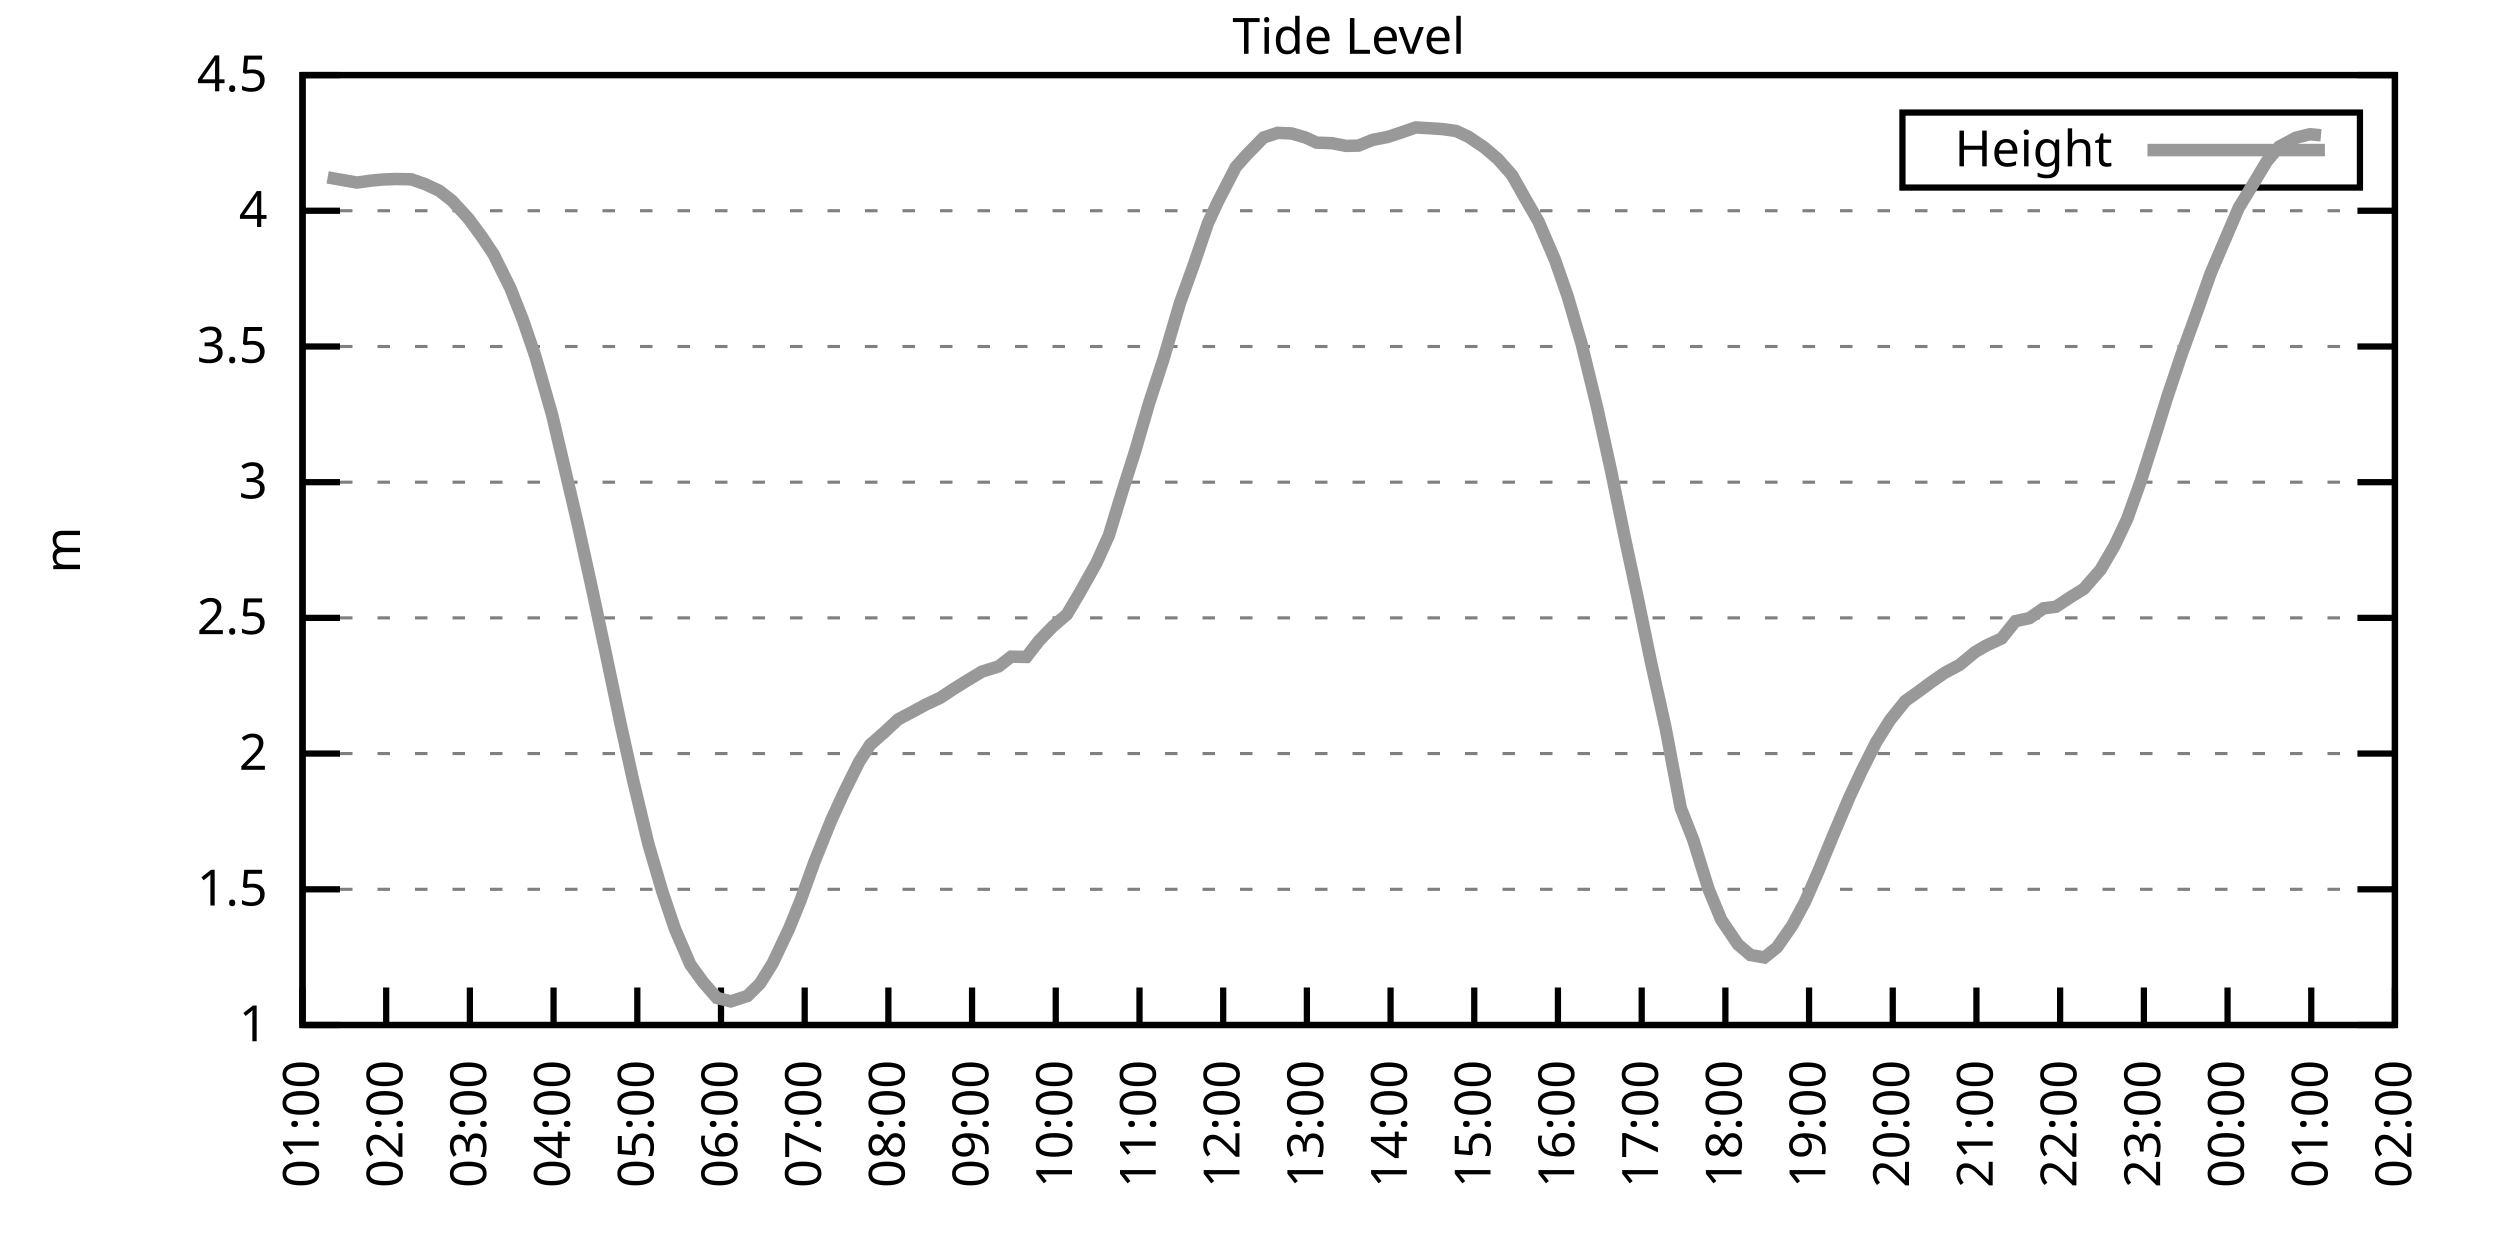
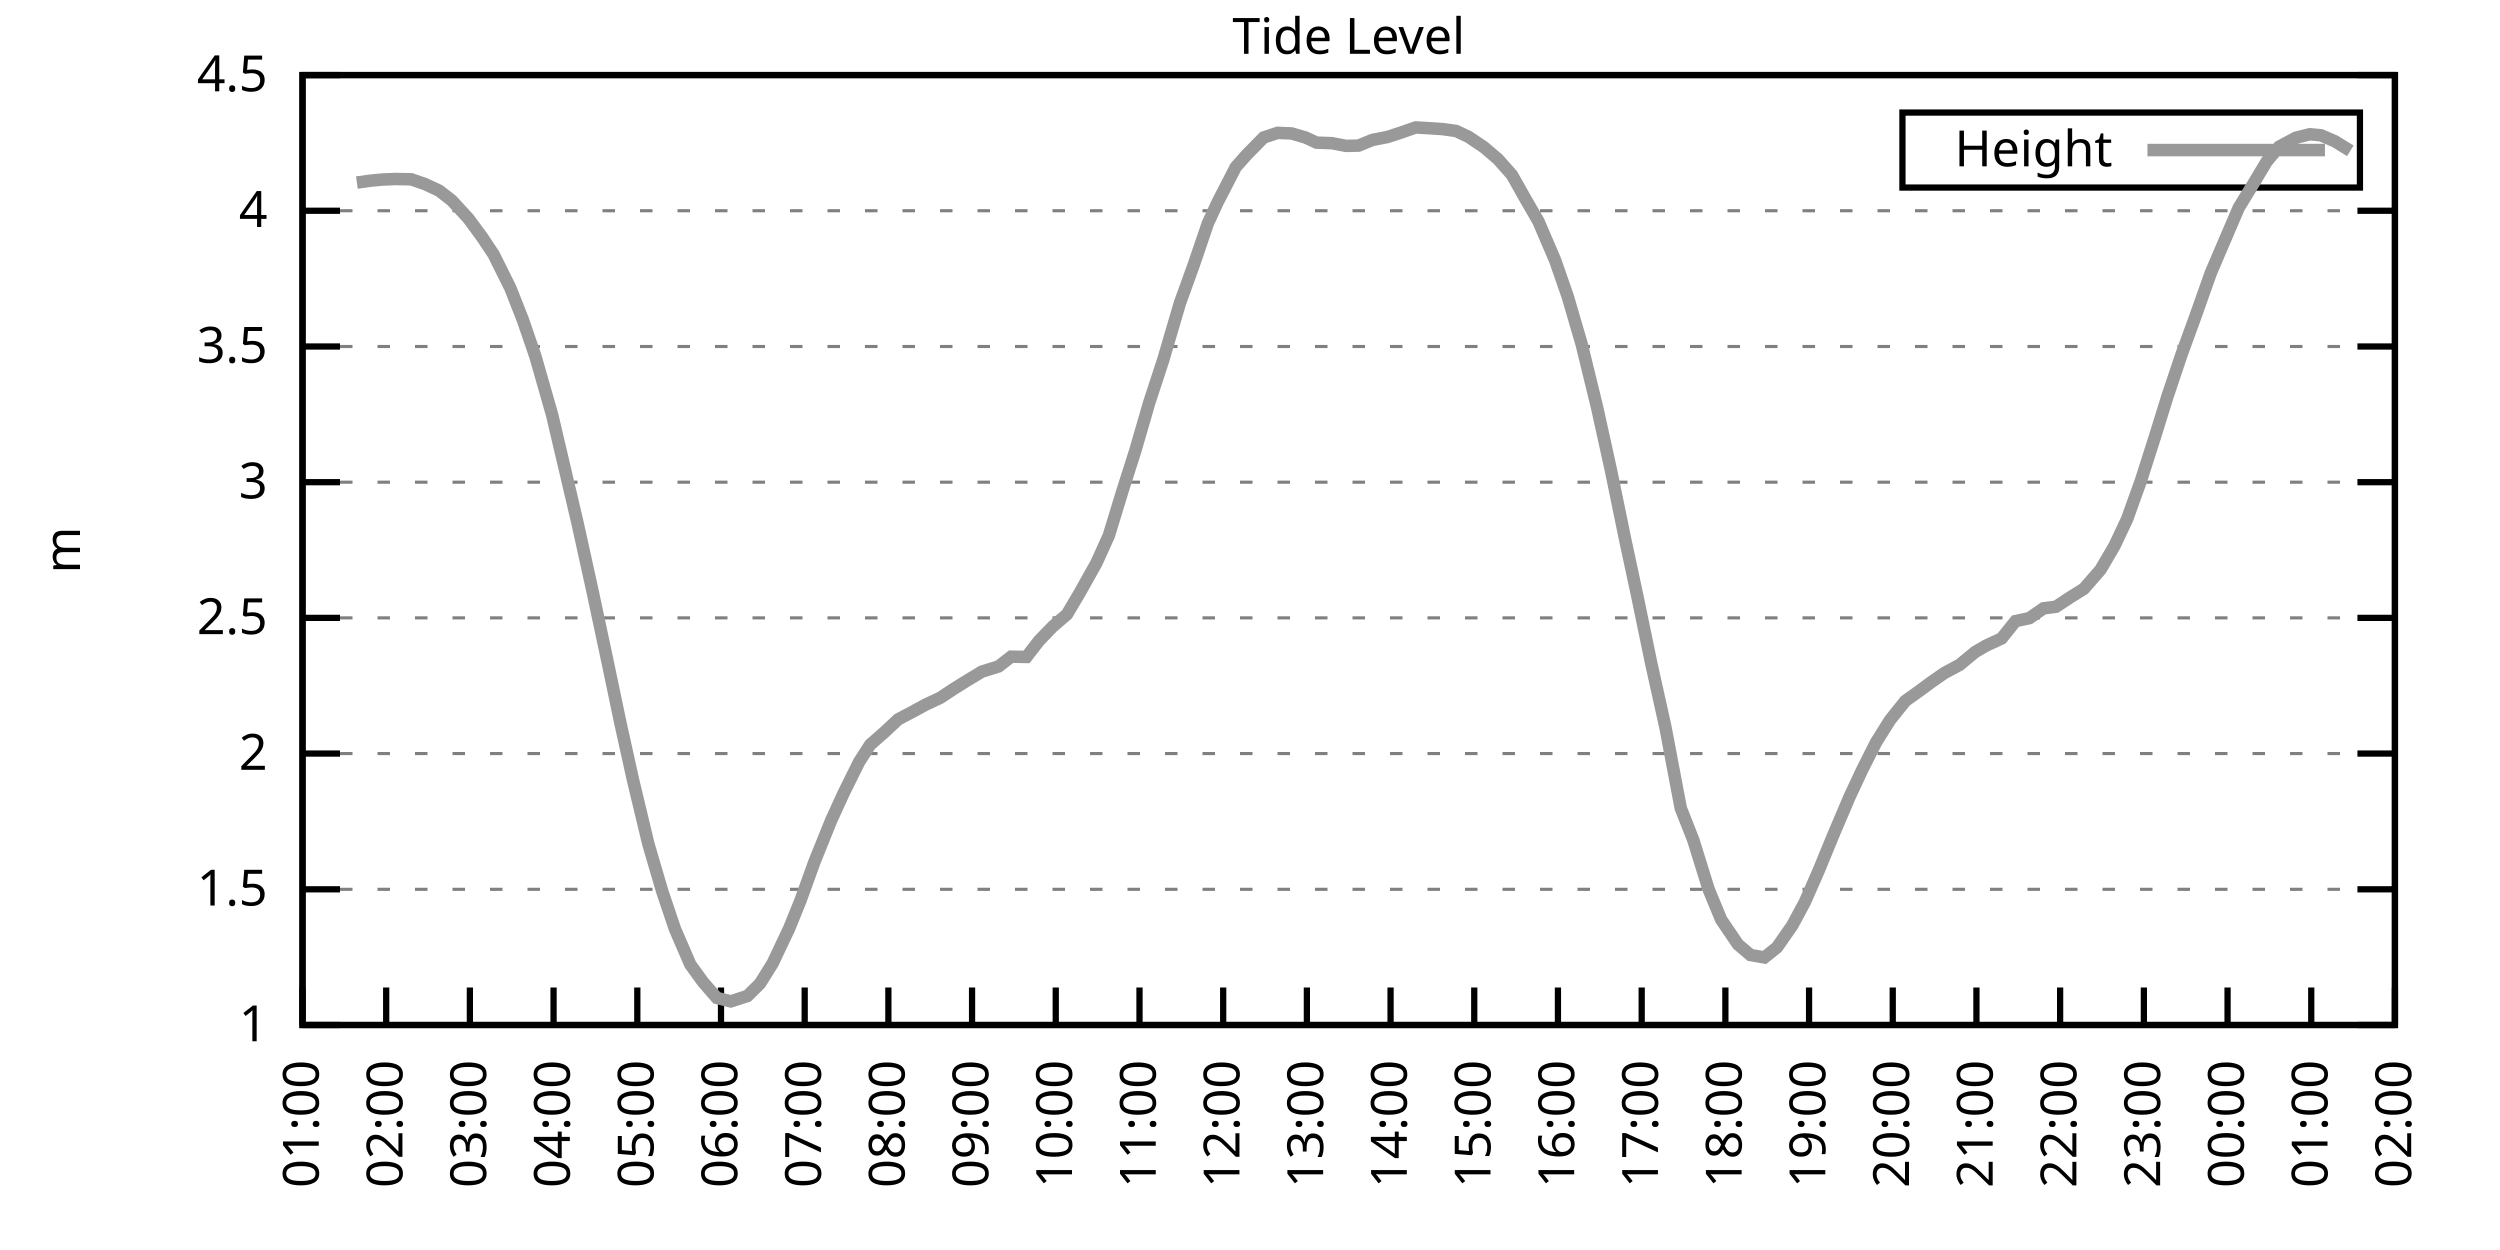
<svg xmlns="http://www.w3.org/2000/svg" xmlns:xlink="http://www.w3.org/1999/xlink" width="400" height="200" viewBox="0 0 400 200">
  <g id="gnuplot_canvas">
    <rect x="0" y="0" width="400" height="200" fill="none" />
    <defs>
      <circle id="gpDot" r="0.5" stroke-width="0.5" stroke="currentColor" />
      <path id="gpPt0" stroke-width="0.333" stroke="currentColor" d="M-1,0 h2 M0,-1 v2" />
      <path id="gpPt1" stroke-width="0.333" stroke="currentColor" d="M-1,-1 L1,1 M1,-1 L-1,1" />
      <path id="gpPt2" stroke-width="0.333" stroke="currentColor" d="M-1,0 L1,0 M0,-1 L0,1 M-1,-1 L1,1 M-1,1 L1,-1" />
      <rect id="gpPt3" stroke-width="0.333" stroke="currentColor" x="-1" y="-1" width="2" height="2" />
      <rect id="gpPt4" stroke-width="0.333" stroke="currentColor" fill="currentColor" x="-1" y="-1" width="2" height="2" />
      <circle id="gpPt5" stroke-width="0.333" stroke="currentColor" cx="0" cy="0" r="1" />
      <use xlink:href="#gpPt5" id="gpPt6" fill="currentColor" stroke="none" />
      <path id="gpPt7" stroke-width="0.333" stroke="currentColor" d="M0,-1.33 L-1.33,0.67 L1.33,0.67 z" />
      <use xlink:href="#gpPt7" id="gpPt8" fill="currentColor" stroke="none" />
      <use xlink:href="#gpPt7" id="gpPt9" stroke="currentColor" transform="rotate(180)" />
      <use xlink:href="#gpPt9" id="gpPt10" fill="currentColor" stroke="none" />
      <use xlink:href="#gpPt3" id="gpPt11" stroke="currentColor" transform="rotate(45)" />
      <use xlink:href="#gpPt11" id="gpPt12" fill="currentColor" stroke="none" />
      <path id="gpPt13" stroke-width="0.333" stroke="currentColor" d="M0,1.330 L1.265,0.411 L0.782,-1.067 L-0.782,-1.076 L-1.265,0.411 z" />
      <use xlink:href="#gpPt13" id="gpPt14" fill="currentColor" stroke="none" />
      <filter id="textbox" filterUnits="objectBoundingBox" x="0" y="0" height="1" width="1">
        <feFlood flood-color="white" flood-opacity="1" result="bgnd" />
        <feComposite in="SourceGraphic" in2="bgnd" operator="atop" />
      </filter>
      <filter id="greybox" filterUnits="objectBoundingBox" x="0" y="0" height="1" width="1">
        <feFlood flood-color="lightgrey" flood-opacity="1" result="grey" />
        <feComposite in="SourceGraphic" in2="grey" operator="atop" />
      </filter>
    </defs>
    <g fill="none" color="white" stroke="currentColor" stroke-width="1.00" stroke-linecap="butt" stroke-linejoin="miter">
</g>
    <g fill="none" color="black" stroke="currentColor" stroke-width="1.00" stroke-linecap="butt" stroke-linejoin="miter">
      <g stroke="none" shape-rendering="crispEdges">
        <polygon fill="rgb(255, 255, 255)" points="48.40,164.00 383.18,164.00 383.18,12.02 48.40,12.02 " />
      </g>
    </g>
    <g fill="none" color="black" stroke="currentColor" stroke-width="1.00" stroke-linecap="butt" stroke-linejoin="miter">
</g>
    <g fill="none" color="black" stroke="black" stroke-width="0.50" stroke-linecap="butt" stroke-linejoin="miter">
</g>
    <g fill="none" color="gray" stroke="currentColor" stroke-width="0.50" stroke-linecap="butt" stroke-linejoin="miter">
      <path stroke="gray" stroke-dasharray="2,4" class="gridline" d="M48.40,164.00 L383.19,164.00  " />
    </g>
    <g fill="none" color="gray" stroke="gray" stroke-width="1.00" stroke-linecap="butt" stroke-linejoin="miter">
</g>
    <g fill="none" color="black" stroke="currentColor" stroke-width="1.00" stroke-linecap="butt" stroke-linejoin="miter">
      <path stroke="black" d="M48.40,164.00 L54.40,164.00 M383.19,164.00 L377.19,164.00  " />
      <g transform="translate(42.80,166.60)" stroke="none" fill="black" font-family="Sans" font-size="8.00" text-anchor="end">
        <text>
          <tspan font-family="Sans"> 1</tspan>
        </text>
      </g>
    </g>
    <g fill="none" color="black" stroke="currentColor" stroke-width="1.00" stroke-linecap="butt" stroke-linejoin="miter">
</g>
    <g fill="none" color="black" stroke="black" stroke-width="0.50" stroke-linecap="butt" stroke-linejoin="miter">
</g>
    <g fill="none" color="gray" stroke="currentColor" stroke-width="0.50" stroke-linecap="butt" stroke-linejoin="miter">
      <path stroke="gray" stroke-dasharray="2,4" class="gridline" d="M48.40,142.29 L383.19,142.29  " />
    </g>
    <g fill="none" color="gray" stroke="gray" stroke-width="1.00" stroke-linecap="butt" stroke-linejoin="miter">
</g>
    <g fill="none" color="black" stroke="currentColor" stroke-width="1.00" stroke-linecap="butt" stroke-linejoin="miter">
      <path stroke="black" d="M48.40,142.29 L54.40,142.29 M383.19,142.29 L377.19,142.29  " />
      <g transform="translate(42.80,144.89)" stroke="none" fill="black" font-family="Sans" font-size="8.00" text-anchor="end">
        <text>
          <tspan font-family="Sans"> 1.5</tspan>
        </text>
      </g>
    </g>
    <g fill="none" color="black" stroke="currentColor" stroke-width="1.00" stroke-linecap="butt" stroke-linejoin="miter">
</g>
    <g fill="none" color="black" stroke="black" stroke-width="0.50" stroke-linecap="butt" stroke-linejoin="miter">
</g>
    <g fill="none" color="gray" stroke="currentColor" stroke-width="0.50" stroke-linecap="butt" stroke-linejoin="miter">
      <path stroke="gray" stroke-dasharray="2,4" class="gridline" d="M48.40,120.57 L383.19,120.57  " />
    </g>
    <g fill="none" color="gray" stroke="gray" stroke-width="1.00" stroke-linecap="butt" stroke-linejoin="miter">
</g>
    <g fill="none" color="black" stroke="currentColor" stroke-width="1.00" stroke-linecap="butt" stroke-linejoin="miter">
      <path stroke="black" d="M48.40,120.57 L54.40,120.57 M383.19,120.57 L377.19,120.57  " />
      <g transform="translate(42.80,123.17)" stroke="none" fill="black" font-family="Sans" font-size="8.00" text-anchor="end">
        <text>
          <tspan font-family="Sans"> 2</tspan>
        </text>
      </g>
    </g>
    <g fill="none" color="black" stroke="currentColor" stroke-width="1.00" stroke-linecap="butt" stroke-linejoin="miter">
</g>
    <g fill="none" color="black" stroke="black" stroke-width="0.50" stroke-linecap="butt" stroke-linejoin="miter">
</g>
    <g fill="none" color="gray" stroke="currentColor" stroke-width="0.50" stroke-linecap="butt" stroke-linejoin="miter">
      <path stroke="gray" stroke-dasharray="2,4" class="gridline" d="M48.40,98.86 L383.19,98.86  " />
    </g>
    <g fill="none" color="gray" stroke="gray" stroke-width="1.00" stroke-linecap="butt" stroke-linejoin="miter">
</g>
    <g fill="none" color="black" stroke="currentColor" stroke-width="1.00" stroke-linecap="butt" stroke-linejoin="miter">
      <path stroke="black" d="M48.40,98.86 L54.40,98.86 M383.19,98.86 L377.19,98.86  " />
      <g transform="translate(42.80,101.46)" stroke="none" fill="black" font-family="Sans" font-size="8.00" text-anchor="end">
        <text>
          <tspan font-family="Sans"> 2.5</tspan>
        </text>
      </g>
    </g>
    <g fill="none" color="black" stroke="currentColor" stroke-width="1.00" stroke-linecap="butt" stroke-linejoin="miter">
</g>
    <g fill="none" color="black" stroke="black" stroke-width="0.50" stroke-linecap="butt" stroke-linejoin="miter">
</g>
    <g fill="none" color="gray" stroke="currentColor" stroke-width="0.50" stroke-linecap="butt" stroke-linejoin="miter">
      <path stroke="gray" stroke-dasharray="2,4" class="gridline" d="M48.40,77.15 L383.19,77.15  " />
    </g>
    <g fill="none" color="gray" stroke="gray" stroke-width="1.00" stroke-linecap="butt" stroke-linejoin="miter">
</g>
    <g fill="none" color="black" stroke="currentColor" stroke-width="1.00" stroke-linecap="butt" stroke-linejoin="miter">
      <path stroke="black" d="M48.40,77.15 L54.40,77.15 M383.19,77.15 L377.19,77.15  " />
      <g transform="translate(42.80,79.75)" stroke="none" fill="black" font-family="Sans" font-size="8.00" text-anchor="end">
        <text>
          <tspan font-family="Sans"> 3</tspan>
        </text>
      </g>
    </g>
    <g fill="none" color="black" stroke="currentColor" stroke-width="1.00" stroke-linecap="butt" stroke-linejoin="miter">
</g>
    <g fill="none" color="black" stroke="black" stroke-width="0.50" stroke-linecap="butt" stroke-linejoin="miter">
</g>
    <g fill="none" color="gray" stroke="currentColor" stroke-width="0.50" stroke-linecap="butt" stroke-linejoin="miter">
      <path stroke="gray" stroke-dasharray="2,4" class="gridline" d="M48.40,55.44 L383.19,55.44  " />
    </g>
    <g fill="none" color="gray" stroke="gray" stroke-width="1.00" stroke-linecap="butt" stroke-linejoin="miter">
</g>
    <g fill="none" color="black" stroke="currentColor" stroke-width="1.00" stroke-linecap="butt" stroke-linejoin="miter">
      <path stroke="black" d="M48.40,55.44 L54.40,55.44 M383.19,55.44 L377.19,55.44  " />
      <g transform="translate(42.80,58.04)" stroke="none" fill="black" font-family="Sans" font-size="8.00" text-anchor="end">
        <text>
          <tspan font-family="Sans"> 3.5</tspan>
        </text>
      </g>
    </g>
    <g fill="none" color="black" stroke="currentColor" stroke-width="1.00" stroke-linecap="butt" stroke-linejoin="miter">
</g>
    <g fill="none" color="black" stroke="black" stroke-width="0.50" stroke-linecap="butt" stroke-linejoin="miter">
</g>
    <g fill="none" color="gray" stroke="currentColor" stroke-width="0.50" stroke-linecap="butt" stroke-linejoin="miter">
      <path stroke="gray" stroke-dasharray="2,4" class="gridline" d="M48.40,33.72 L383.19,33.72  " />
    </g>
    <g fill="none" color="gray" stroke="gray" stroke-width="1.00" stroke-linecap="butt" stroke-linejoin="miter">
</g>
    <g fill="none" color="black" stroke="currentColor" stroke-width="1.00" stroke-linecap="butt" stroke-linejoin="miter">
      <path stroke="black" d="M48.40,33.72 L54.40,33.72 M383.19,33.72 L377.19,33.72  " />
      <g transform="translate(42.80,36.32)" stroke="none" fill="black" font-family="Sans" font-size="8.00" text-anchor="end">
        <text>
          <tspan font-family="Sans"> 4</tspan>
        </text>
      </g>
    </g>
    <g fill="none" color="black" stroke="currentColor" stroke-width="1.00" stroke-linecap="butt" stroke-linejoin="miter">
</g>
    <g fill="none" color="black" stroke="black" stroke-width="0.50" stroke-linecap="butt" stroke-linejoin="miter">
</g>
    <g fill="none" color="gray" stroke="currentColor" stroke-width="0.50" stroke-linecap="butt" stroke-linejoin="miter">
      <path stroke="gray" stroke-dasharray="2,4" class="gridline" d="M48.40,12.01 L383.19,12.01  " />
    </g>
    <g fill="none" color="gray" stroke="gray" stroke-width="1.00" stroke-linecap="butt" stroke-linejoin="miter">
</g>
    <g fill="none" color="black" stroke="currentColor" stroke-width="1.00" stroke-linecap="butt" stroke-linejoin="miter">
      <path stroke="black" d="M48.40,12.01 L54.40,12.01 M383.19,12.01 L377.19,12.01  " />
      <g transform="translate(42.80,14.61)" stroke="none" fill="black" font-family="Sans" font-size="8.00" text-anchor="end">
        <text>
          <tspan font-family="Sans"> 4.5</tspan>
        </text>
      </g>
    </g>
    <g fill="none" color="black" stroke="currentColor" stroke-width="1.00" stroke-linecap="butt" stroke-linejoin="miter">
      <path stroke="black" d="M48.40,164.00 L48.40,158.00  " />
      <g transform="translate(51.00,169.60) rotate(270.00)" stroke="none" fill="black" font-family="Sans" font-size="8.00" text-anchor="end">
        <text>
          <tspan font-family="Sans">01:00</tspan>
        </text>
      </g>
    </g>
    <g fill="none" color="black" stroke="currentColor" stroke-width="1.00" stroke-linecap="butt" stroke-linejoin="miter">
      <path stroke="black" d="M61.79,164.00 L61.79,158.00  " />
      <g transform="translate(64.39,169.60) rotate(270.00)" stroke="none" fill="black" font-family="Sans" font-size="8.00" text-anchor="end">
        <text>
          <tspan font-family="Sans">02:00</tspan>
        </text>
      </g>
    </g>
    <g fill="none" color="black" stroke="currentColor" stroke-width="1.00" stroke-linecap="butt" stroke-linejoin="miter">
      <path stroke="black" d="M75.18,164.00 L75.18,158.00  " />
      <g transform="translate(77.78,169.60) rotate(270.00)" stroke="none" fill="black" font-family="Sans" font-size="8.00" text-anchor="end">
        <text>
          <tspan font-family="Sans">03:00</tspan>
        </text>
      </g>
    </g>
    <g fill="none" color="black" stroke="currentColor" stroke-width="1.00" stroke-linecap="butt" stroke-linejoin="miter">
      <path stroke="black" d="M88.57,164.00 L88.57,158.00  " />
      <g transform="translate(91.17,169.60) rotate(270.00)" stroke="none" fill="black" font-family="Sans" font-size="8.00" text-anchor="end">
        <text>
          <tspan font-family="Sans">04:00</tspan>
        </text>
      </g>
    </g>
    <g fill="none" color="black" stroke="currentColor" stroke-width="1.00" stroke-linecap="butt" stroke-linejoin="miter">
      <path stroke="black" d="M101.97,164.00 L101.97,158.00  " />
      <g transform="translate(104.57,169.60) rotate(270.00)" stroke="none" fill="black" font-family="Sans" font-size="8.00" text-anchor="end">
        <text>
          <tspan font-family="Sans">05:00</tspan>
        </text>
      </g>
    </g>
    <g fill="none" color="black" stroke="currentColor" stroke-width="1.00" stroke-linecap="butt" stroke-linejoin="miter">
      <path stroke="black" d="M115.36,164.00 L115.36,158.00  " />
      <g transform="translate(117.96,169.60) rotate(270.00)" stroke="none" fill="black" font-family="Sans" font-size="8.00" text-anchor="end">
        <text>
          <tspan font-family="Sans">06:00</tspan>
        </text>
      </g>
    </g>
    <g fill="none" color="black" stroke="currentColor" stroke-width="1.00" stroke-linecap="butt" stroke-linejoin="miter">
      <path stroke="black" d="M128.75,164.00 L128.75,158.00  " />
      <g transform="translate(131.35,169.60) rotate(270.00)" stroke="none" fill="black" font-family="Sans" font-size="8.00" text-anchor="end">
        <text>
          <tspan font-family="Sans">07:00</tspan>
        </text>
      </g>
    </g>
    <g fill="none" color="black" stroke="currentColor" stroke-width="1.00" stroke-linecap="butt" stroke-linejoin="miter">
      <path stroke="black" d="M142.14,164.00 L142.14,158.00  " />
      <g transform="translate(144.74,169.60) rotate(270.00)" stroke="none" fill="black" font-family="Sans" font-size="8.00" text-anchor="end">
        <text>
          <tspan font-family="Sans">08:00</tspan>
        </text>
      </g>
    </g>
    <g fill="none" color="black" stroke="currentColor" stroke-width="1.00" stroke-linecap="butt" stroke-linejoin="miter">
      <path stroke="black" d="M155.53,164.00 L155.53,158.00  " />
      <g transform="translate(158.13,169.60) rotate(270.00)" stroke="none" fill="black" font-family="Sans" font-size="8.00" text-anchor="end">
        <text>
          <tspan font-family="Sans">09:00</tspan>
        </text>
      </g>
    </g>
    <g fill="none" color="black" stroke="currentColor" stroke-width="1.00" stroke-linecap="butt" stroke-linejoin="miter">
      <path stroke="black" d="M168.92,164.00 L168.92,158.00  " />
      <g transform="translate(171.52,169.60) rotate(270.00)" stroke="none" fill="black" font-family="Sans" font-size="8.00" text-anchor="end">
        <text>
          <tspan font-family="Sans">10:00</tspan>
        </text>
      </g>
    </g>
    <g fill="none" color="black" stroke="currentColor" stroke-width="1.00" stroke-linecap="butt" stroke-linejoin="miter">
      <path stroke="black" d="M182.32,164.00 L182.32,158.00  " />
      <g transform="translate(184.92,169.60) rotate(270.00)" stroke="none" fill="black" font-family="Sans" font-size="8.00" text-anchor="end">
        <text>
          <tspan font-family="Sans">11:00</tspan>
        </text>
      </g>
    </g>
    <g fill="none" color="black" stroke="currentColor" stroke-width="1.00" stroke-linecap="butt" stroke-linejoin="miter">
      <path stroke="black" d="M195.71,164.00 L195.71,158.00  " />
      <g transform="translate(198.31,169.60) rotate(270.00)" stroke="none" fill="black" font-family="Sans" font-size="8.00" text-anchor="end">
        <text>
          <tspan font-family="Sans">12:00</tspan>
        </text>
      </g>
    </g>
    <g fill="none" color="black" stroke="currentColor" stroke-width="1.00" stroke-linecap="butt" stroke-linejoin="miter">
      <path stroke="black" d="M209.10,164.00 L209.10,158.00  " />
      <g transform="translate(211.70,169.60) rotate(270.00)" stroke="none" fill="black" font-family="Sans" font-size="8.00" text-anchor="end">
        <text>
          <tspan font-family="Sans">13:00</tspan>
        </text>
      </g>
    </g>
    <g fill="none" color="black" stroke="currentColor" stroke-width="1.00" stroke-linecap="butt" stroke-linejoin="miter">
      <path stroke="black" d="M222.49,164.00 L222.49,158.00  " />
      <g transform="translate(225.09,169.60) rotate(270.00)" stroke="none" fill="black" font-family="Sans" font-size="8.00" text-anchor="end">
        <text>
          <tspan font-family="Sans">14:00</tspan>
        </text>
      </g>
    </g>
    <g fill="none" color="black" stroke="currentColor" stroke-width="1.00" stroke-linecap="butt" stroke-linejoin="miter">
      <path stroke="black" d="M235.88,164.00 L235.88,158.00  " />
      <g transform="translate(238.48,169.60) rotate(270.00)" stroke="none" fill="black" font-family="Sans" font-size="8.00" text-anchor="end">
        <text>
          <tspan font-family="Sans">15:00</tspan>
        </text>
      </g>
    </g>
    <g fill="none" color="black" stroke="currentColor" stroke-width="1.00" stroke-linecap="butt" stroke-linejoin="miter">
      <path stroke="black" d="M249.27,164.00 L249.27,158.00  " />
      <g transform="translate(251.87,169.60) rotate(270.00)" stroke="none" fill="black" font-family="Sans" font-size="8.00" text-anchor="end">
        <text>
          <tspan font-family="Sans">16:00</tspan>
        </text>
      </g>
    </g>
    <g fill="none" color="black" stroke="currentColor" stroke-width="1.00" stroke-linecap="butt" stroke-linejoin="miter">
      <path stroke="black" d="M262.67,164.00 L262.67,158.00  " />
      <g transform="translate(265.27,169.60) rotate(270.00)" stroke="none" fill="black" font-family="Sans" font-size="8.00" text-anchor="end">
        <text>
          <tspan font-family="Sans">17:00</tspan>
        </text>
      </g>
    </g>
    <g fill="none" color="black" stroke="currentColor" stroke-width="1.00" stroke-linecap="butt" stroke-linejoin="miter">
      <path stroke="black" d="M276.06,164.00 L276.06,158.00  " />
      <g transform="translate(278.66,169.60) rotate(270.00)" stroke="none" fill="black" font-family="Sans" font-size="8.00" text-anchor="end">
        <text>
          <tspan font-family="Sans">18:00</tspan>
        </text>
      </g>
    </g>
    <g fill="none" color="black" stroke="currentColor" stroke-width="1.00" stroke-linecap="butt" stroke-linejoin="miter">
      <path stroke="black" d="M289.45,164.00 L289.45,158.00  " />
      <g transform="translate(292.05,169.60) rotate(270.00)" stroke="none" fill="black" font-family="Sans" font-size="8.00" text-anchor="end">
        <text>
          <tspan font-family="Sans">19:00</tspan>
        </text>
      </g>
    </g>
    <g fill="none" color="black" stroke="currentColor" stroke-width="1.00" stroke-linecap="butt" stroke-linejoin="miter">
      <path stroke="black" d="M302.84,164.00 L302.84,158.00  " />
      <g transform="translate(305.44,169.60) rotate(270.00)" stroke="none" fill="black" font-family="Sans" font-size="8.00" text-anchor="end">
        <text>
          <tspan font-family="Sans">20:00</tspan>
        </text>
      </g>
    </g>
    <g fill="none" color="black" stroke="currentColor" stroke-width="1.00" stroke-linecap="butt" stroke-linejoin="miter">
      <path stroke="black" d="M316.23,164.00 L316.23,158.00  " />
      <g transform="translate(318.83,169.60) rotate(270.00)" stroke="none" fill="black" font-family="Sans" font-size="8.00" text-anchor="end">
        <text>
          <tspan font-family="Sans">21:00</tspan>
        </text>
      </g>
    </g>
    <g fill="none" color="black" stroke="currentColor" stroke-width="1.00" stroke-linecap="butt" stroke-linejoin="miter">
      <path stroke="black" d="M329.62,164.00 L329.62,158.00  " />
      <g transform="translate(332.22,169.60) rotate(270.00)" stroke="none" fill="black" font-family="Sans" font-size="8.00" text-anchor="end">
        <text>
          <tspan font-family="Sans">22:00</tspan>
        </text>
      </g>
    </g>
    <g fill="none" color="black" stroke="currentColor" stroke-width="1.00" stroke-linecap="butt" stroke-linejoin="miter">
      <path stroke="black" d="M343.02,164.00 L343.02,158.00  " />
      <g transform="translate(345.62,169.60) rotate(270.00)" stroke="none" fill="black" font-family="Sans" font-size="8.00" text-anchor="end">
        <text>
          <tspan font-family="Sans">23:00</tspan>
        </text>
      </g>
    </g>
    <g fill="none" color="black" stroke="currentColor" stroke-width="1.00" stroke-linecap="butt" stroke-linejoin="miter">
      <path stroke="black" d="M356.41,164.00 L356.41,158.00  " />
      <g transform="translate(359.01,169.60) rotate(270.00)" stroke="none" fill="black" font-family="Sans" font-size="8.00" text-anchor="end">
        <text>
          <tspan font-family="Sans">00:00</tspan>
        </text>
      </g>
    </g>
    <g fill="none" color="black" stroke="currentColor" stroke-width="1.00" stroke-linecap="butt" stroke-linejoin="miter">
      <path stroke="black" d="M369.80,164.00 L369.80,158.00  " />
      <g transform="translate(372.40,169.60) rotate(270.00)" stroke="none" fill="black" font-family="Sans" font-size="8.00" text-anchor="end">
        <text>
          <tspan font-family="Sans">01:00</tspan>
        </text>
      </g>
    </g>
    <g fill="none" color="black" stroke="currentColor" stroke-width="1.00" stroke-linecap="butt" stroke-linejoin="miter">
      <path stroke="black" d="M383.19,164.00 L383.19,158.00  " />
      <g transform="translate(385.79,169.60) rotate(270.00)" stroke="none" fill="black" font-family="Sans" font-size="8.00" text-anchor="end">
        <text>
          <tspan font-family="Sans">02:00</tspan>
        </text>
      </g>
    </g>
    <g fill="none" color="black" stroke="currentColor" stroke-width="1.00" stroke-linecap="butt" stroke-linejoin="miter">
</g>
    <g fill="none" color="black" stroke="currentColor" stroke-width="1.00" stroke-linecap="butt" stroke-linejoin="miter">
      <path stroke="black" d="M48.40,12.01 L48.40,164.00 L383.19,164.00 L383.19,12.01 L48.40,12.01 Z  " />
    </g>
    <g fill="none" color="black" stroke="currentColor" stroke-width="1.00" stroke-linecap="butt" stroke-linejoin="miter">
</g>
    <g fill="none" color="black" stroke="currentColor" stroke-width="1.00" stroke-linecap="butt" stroke-linejoin="miter">
      <path stroke="black" d="M304.39,30.01 L304.39,18.01 L377.59,18.01 L377.59,30.01 L304.39,30.01 Z  " />
    </g>
    <g id="Tide_level_plot_1">
      <g fill="none" color="white" stroke="black" stroke-width="2.00" stroke-linecap="butt" stroke-linejoin="miter">
</g>
      <g fill="none" color="black" stroke="currentColor" stroke-width="2.00" stroke-linecap="butt" stroke-linejoin="miter">
        <g transform="translate(337.99,26.61)" stroke="none" fill="black" font-family="Sans" font-size="8.00" text-anchor="end">
          <text>
            <tspan font-family="Sans">Height</tspan>
          </text>
        </g>
      </g>
      <g fill="none" color="black" stroke="currentColor" stroke-width="2.00" stroke-linecap="butt" stroke-linejoin="miter">
-         <path stroke="rgb(153, 153, 153)" d="M343.59,24.01 L371.99,24.01 M52.42,28.38 L57.10,29.21 L59.34,28.90 L61.12,28.73 L63.35,28.64 L65.81,28.69   L68.04,29.47 L70.27,30.51 L72.28,32.07 L74.96,34.98 L77.19,38.02 L78.98,40.71 L81.66,46.10 L83.66,51.18   L85.67,57.04 L88.35,66.42 L92.37,83.53 L94.82,94.65 L97.06,105.16 L99.29,115.80 L101.30,124.87 L103.75,135.08   L105.98,142.68 L107.99,148.63 L110.45,154.32 L112.46,157.10 L114.69,159.66 L116.92,160.22 L119.60,159.35 L121.61,157.36   L123.62,154.14 L126.29,148.50 L128.08,144.07 L130.31,137.90 L132.99,131.26 L135.00,126.87 L137.45,121.92 L139.24,119.14   L141.47,117.19 L143.70,115.10 L146.16,113.80 L148.17,112.71 L150.40,111.67 L152.63,110.20 L154.86,108.81 L157.10,107.46   L159.77,106.63 L161.78,105.07 L164.24,105.11 L166.25,102.51 L168.48,100.21 L170.71,98.30 L172.72,94.91 L175.40,90.13   L177.41,85.70 L179.64,78.41 L181.65,72.11 L183.88,64.42 L186.11,57.61 L188.79,48.49 L191.02,42.32 L193.25,35.76   L194.81,32.38 L197.72,26.73 L199.50,24.73 L202.18,22.00 L204.41,21.26 L206.64,21.35 L208.88,22.00 L210.66,22.82   L213.12,22.91 L215.35,23.34 L217.36,23.30 L219.59,22.39 L222.04,21.91 L224.28,21.17 L226.51,20.39 L228.74,20.52   L230.75,20.65 L232.98,20.96 L234.99,21.91 L237.44,23.56 L239.68,25.47 L241.91,27.99 L244.14,31.94 L246.15,35.42   L248.83,41.67 L250.84,47.45 L253.07,55.09 L255.52,65.12 L257.76,75.28 L259.99,86.14 L262.00,95.52 L264.23,106.29   L266.46,116.32 L268.92,129.30 L270.92,134.38 L273.38,142.29 L275.39,147.15 L278.07,151.10 L280.07,152.80 L282.31,153.19   L284.32,151.58 L286.77,148.06 L288.78,144.33 L291.01,139.25 L293.24,133.82 L295.92,127.52 L297.93,123.22 L300.16,118.79   L302.39,115.23 L304.85,112.15 L306.86,110.72 L308.87,109.24 L311.10,107.68 L313.55,106.37 L316.01,104.33 L317.79,103.29   L320.25,102.16 L322.48,99.38 L324.71,98.90 L326.95,97.34 L328.95,97.08 L331.19,95.60 L333.42,94.21 L336.10,91.13   L338.33,87.31 L340.34,83.05 L342.57,76.84 L344.80,69.85 L346.81,63.38 L349.04,56.74 L351.27,50.62 L353.73,43.67   L355.96,38.46 L358.19,33.25 L360.42,29.60 L362.66,25.86 L364.66,23.47 L367.34,22.04 L369.58,21.48 L371.36,21.65    " />
+         <path stroke="rgb(153, 153, 153)" d="M343.59,24.01 L371.99,24.01 M57.10,29.21 L59.34,28.90 L61.12,28.73 L63.35,28.64 L65.81,28.69 L68.04,29.47   L70.27,30.51 L72.28,32.07 L74.96,34.98 L77.19,38.02 L78.98,40.71 L81.66,46.10 L83.66,51.18 L85.67,57.04   L88.35,66.42 L92.37,83.53 L94.82,94.65 L97.06,105.16 L99.29,115.80 L101.30,124.87 L103.75,135.08 L105.98,142.68   L107.99,148.63 L110.45,154.32 L112.46,157.10 L114.69,159.66 L116.92,160.22 L119.60,159.35 L121.61,157.36 L123.62,154.14   L126.29,148.50 L128.08,144.07 L130.31,137.90 L132.99,131.26 L135.00,126.87 L137.45,121.92 L139.24,119.14 L141.47,117.19   L143.70,115.10 L146.16,113.80 L148.17,112.71 L150.40,111.67 L152.63,110.20 L154.86,108.81 L157.10,107.46 L159.77,106.63   L161.78,105.07 L164.24,105.11 L166.25,102.51 L168.48,100.21 L170.71,98.30 L172.72,94.91 L175.40,90.13 L177.41,85.70   L179.64,78.41 L181.65,72.11 L183.88,64.42 L186.11,57.61 L188.79,48.49 L191.02,42.32 L193.25,35.76 L194.81,32.38   L197.72,26.73 L199.50,24.73 L202.18,22.00 L204.41,21.26 L206.64,21.35 L208.88,22.00 L210.66,22.82 L213.12,22.91   L215.35,23.34 L217.36,23.30 L219.59,22.39 L222.04,21.91 L224.28,21.17 L226.51,20.39 L228.74,20.52 L230.75,20.65   L232.98,20.96 L234.99,21.91 L237.44,23.56 L239.68,25.47 L241.91,27.99 L244.14,31.94 L246.15,35.42 L248.83,41.67   L250.84,47.45 L253.07,55.09 L255.52,65.12 L257.76,75.28 L259.99,86.14 L262.00,95.52 L264.23,106.29 L266.46,116.32   L268.92,129.30 L270.92,134.38 L273.38,142.29 L275.39,147.15 L278.07,151.10 L280.07,152.80 L282.31,153.19 L284.32,151.58   L286.77,148.06 L288.78,144.33 L291.01,139.25 L293.24,133.82 L295.92,127.52 L297.93,123.22 L300.16,118.79 L302.39,115.23   L304.85,112.15 L306.86,110.72 L308.87,109.24 L311.10,107.68 L313.55,106.37 L316.01,104.33 L317.79,103.29 L320.25,102.16   L322.48,99.38 L324.71,98.90 L326.95,97.34 L328.95,97.08 L331.19,95.60 L333.42,94.21 L336.10,91.13 L338.33,87.31   L340.34,83.05 L342.57,76.84 L344.80,69.85 L346.81,63.38 L349.04,56.74 L351.27,50.62 L353.73,43.67 L355.96,38.46   L358.19,33.25 L360.42,29.60 L362.66,25.86 L364.66,23.47 L367.34,22.04 L369.58,21.48 L371.36,21.65 L373.59,22.61   L376.05,24.13  " />
      </g>
    </g>
    <g fill="none" color="black" stroke="currentColor" stroke-width="2.00" stroke-linecap="butt" stroke-linejoin="miter">
</g>
    <g fill="none" color="black" stroke="black" stroke-width="1.00" stroke-linecap="butt" stroke-linejoin="miter">
</g>
    <g fill="none" color="black" stroke="currentColor" stroke-width="1.00" stroke-linecap="butt" stroke-linejoin="miter">
      <path stroke="black" d="M48.40,12.01 L48.40,164.00 L383.19,164.00 L383.19,12.01 L48.40,12.01 Z  " />
      <g transform="translate(12.80,88.01) rotate(270.00)" stroke="none" fill="black" font-family="Sans" font-size="8.00" text-anchor="middle">
        <text>
          <tspan font-family="Sans">m</tspan>
        </text>
      </g>
    </g>
    <g fill="none" color="black" stroke="currentColor" stroke-width="1.00" stroke-linecap="butt" stroke-linejoin="miter">
</g>
    <g fill="none" color="black" stroke="currentColor" stroke-width="1.00" stroke-linecap="butt" stroke-linejoin="miter">
      <g transform="translate(215.79,8.61)" stroke="none" fill="black" font-family="Sans" font-size="8.00" text-anchor="middle">
        <text>
          <tspan font-family="Sans">Tide Level</tspan>
        </text>
      </g>
    </g>
    <g fill="none" color="black" stroke="currentColor" stroke-width="1.00" stroke-linecap="butt" stroke-linejoin="miter">
</g>
  </g>
</svg>
